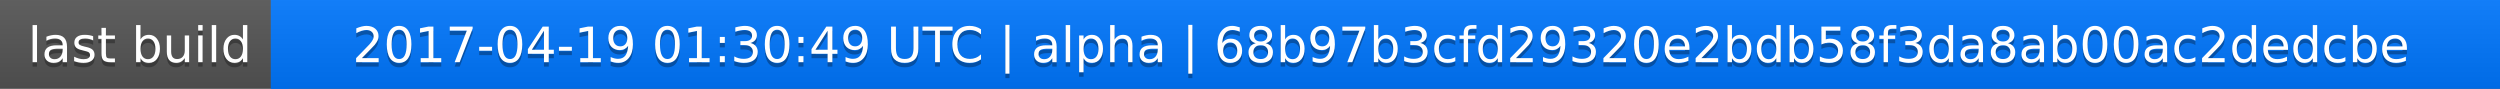
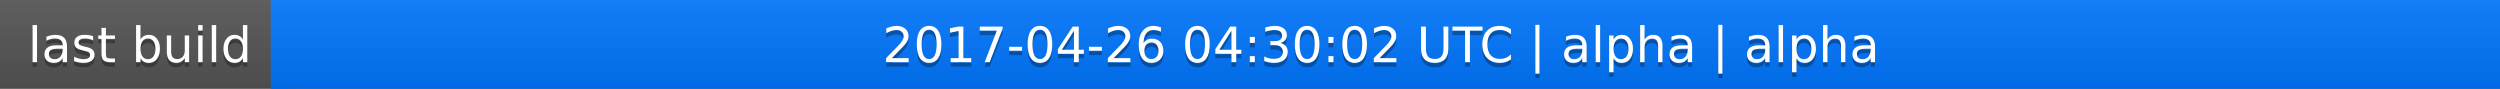
<svg xmlns="http://www.w3.org/2000/svg" width="563" height="20">
  <linearGradient id="a" x2="0" y2="100%">
    <stop offset="0" stop-color="#bbb" stop-opacity=".1" />
    <stop offset="1" stop-opacity=".1" />
  </linearGradient>
  <rect rx="0" width="563" height="20" fill="#555" />
  <rect rx="0" x="61" width="502" height="20" fill="#07f" />
  <path fill="#07f" d="M61 0h4v20h-4z" />
  <rect rx="0" width="563" height="20" fill="url(#a)" />
  <g fill="#fff" text-anchor="middle" font-family="DejaVu Sans,Verdana,Geneva,sans-serif" font-size="11">
    <text x="31.5" y="15" fill="#010101" fill-opacity=".3">last build</text>
    <text x="31.5" y="14">last build</text>
-     <text x="311" y="15" fill="#010101" fill-opacity=".3">2017-04-19 01:30:49 UTC | alpha | 68b97b3cfd29320e2bdb58f3da8ab00ac2dedcbe</text>
-     <text x="311" y="14">2017-04-19 01:30:49 UTC | alpha | 68b97b3cfd29320e2bdb58f3da8ab00ac2dedcbe</text>
+     <text x="311" y="15" fill="#010101" fill-opacity=".3">2017-04-26 04:30:02 UTC | alpha | alpha</text>
+     <text x="311" y="14">2017-04-26 04:30:02 UTC | alpha | alpha</text>
  </g>
</svg>
